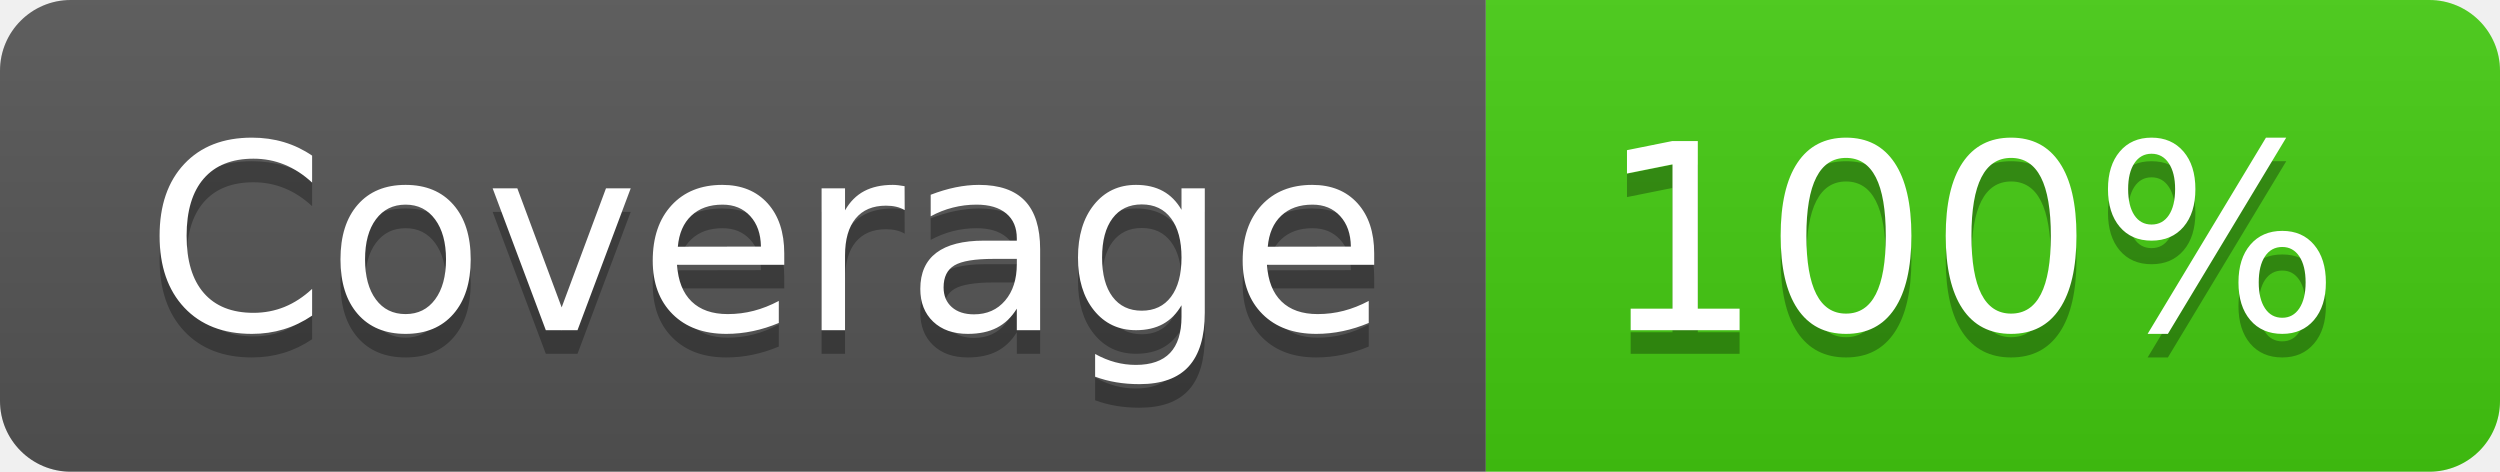
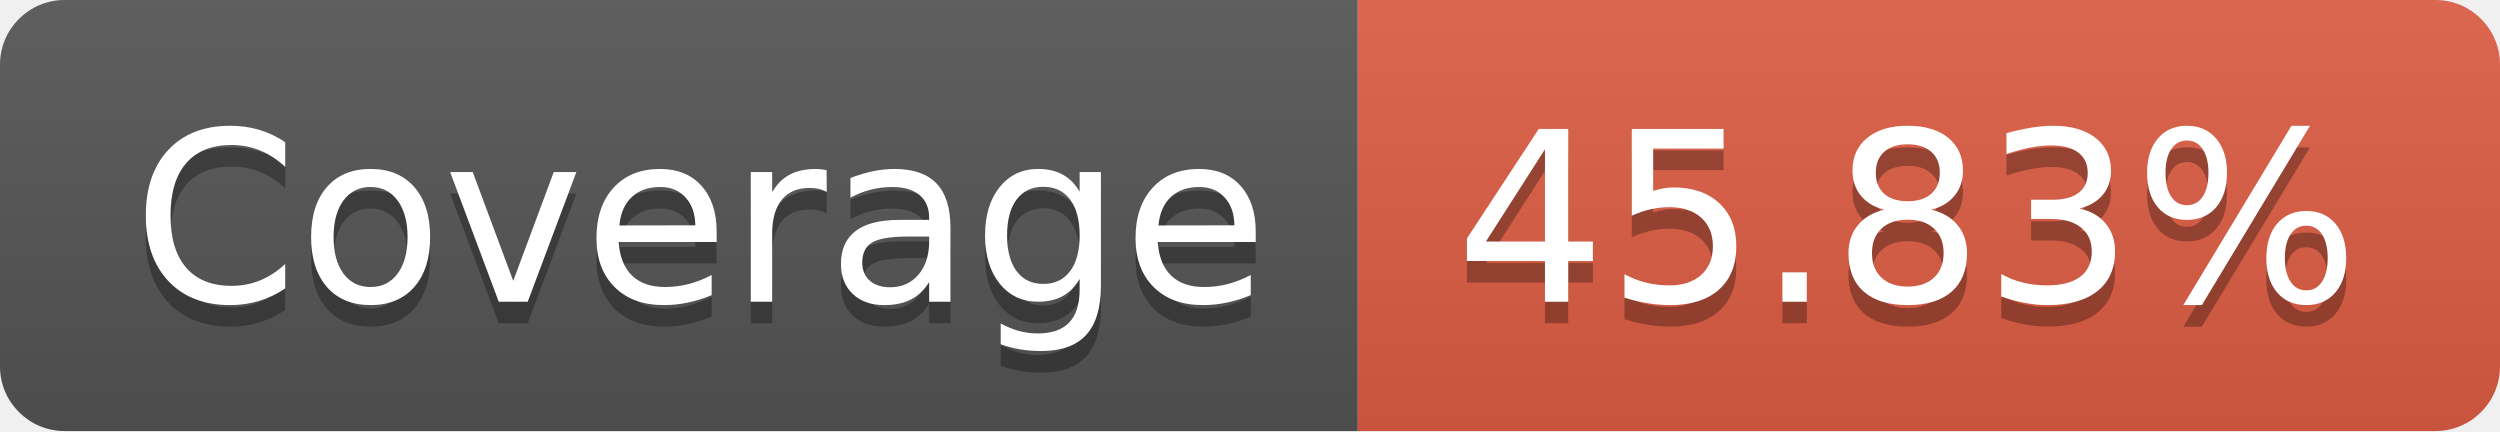
- <svg xmlns="http://www.w3.org/2000/svg" width="106" height="20" role="img" aria-label="Coverage: 100%">
+ <svg xmlns="http://www.w3.org/2000/svg" width="116" height="20" role="img" aria-label="Coverage: 45.83%">
  <linearGradient id="s" x2="0" y2="100%">
    <stop offset="0" stop-color="#bbb" stop-opacity=".1" />
    <stop offset="1" stop-opacity=".1" />
  </linearGradient>
  <clipPath id="r">
-     <rect width="106" height="20" rx="3" fill="#fff" />
+     <rect width="116" height="20" rx="3" fill="#fff" />
  </clipPath>
  <g clip-path="url(#r)">
    <rect width="63" height="20" fill="#555" />
-     <rect x="63" width="43" height="20" fill="#4c1" />
-     <rect width="106" height="20" fill="url(#s)" />
+     <rect x="63" width="53" height="20" fill="#e05d44" />
+     <rect width="116" height="20" fill="url(#s)" />
  </g>
  <g fill="#fff" text-anchor="middle" font-family="Verdana,Geneva,DejaVu Sans,sans-serif" text-rendering="geometricPrecision" font-size="110">
    <text aria-hidden="true" x="325" y="150" fill="#010101" fill-opacity=".3" transform="scale(.1)" textLength="530">Coverage</text>
    <text x="325" y="140" transform="scale(.1)" fill="#fff" textLength="530">Coverage</text>
-     <text aria-hidden="true" x="835" y="150" fill="#010101" fill-opacity=".3" transform="scale(.1)" textLength="330">100%</text>
-     <text x="835" y="140" transform="scale(.1)" fill="#fff" textLength="330">100%</text>
+     <text aria-hidden="true" x="885" y="150" fill="#010101" fill-opacity=".3" transform="scale(.1)" textLength="430">45.83%</text>
+     <text x="885" y="140" transform="scale(.1)" fill="#fff" textLength="430">45.83%</text>
  </g>
</svg>
